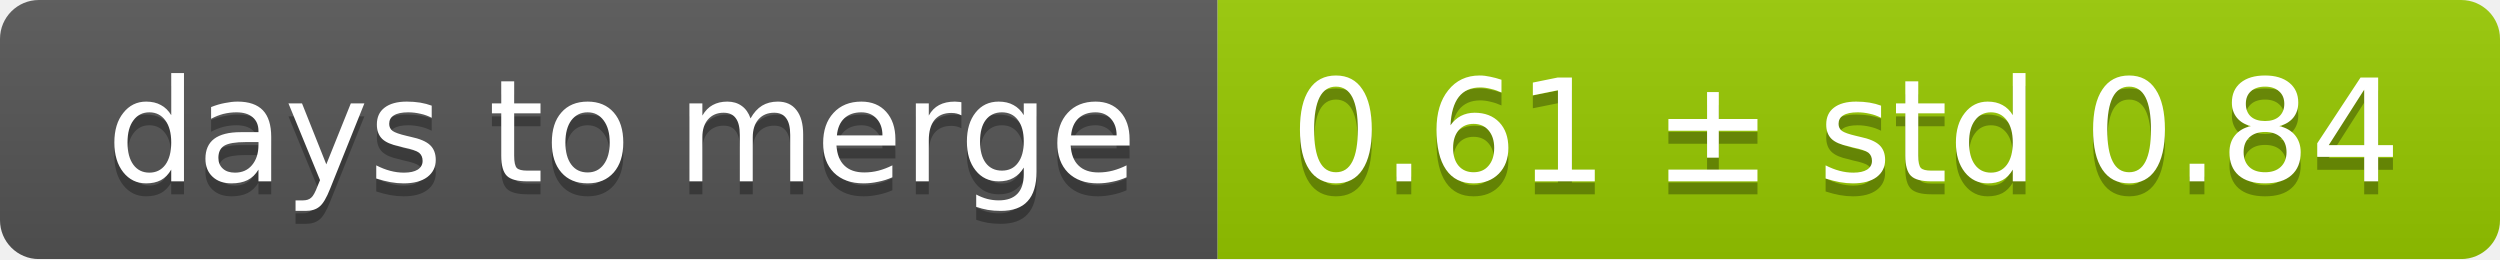
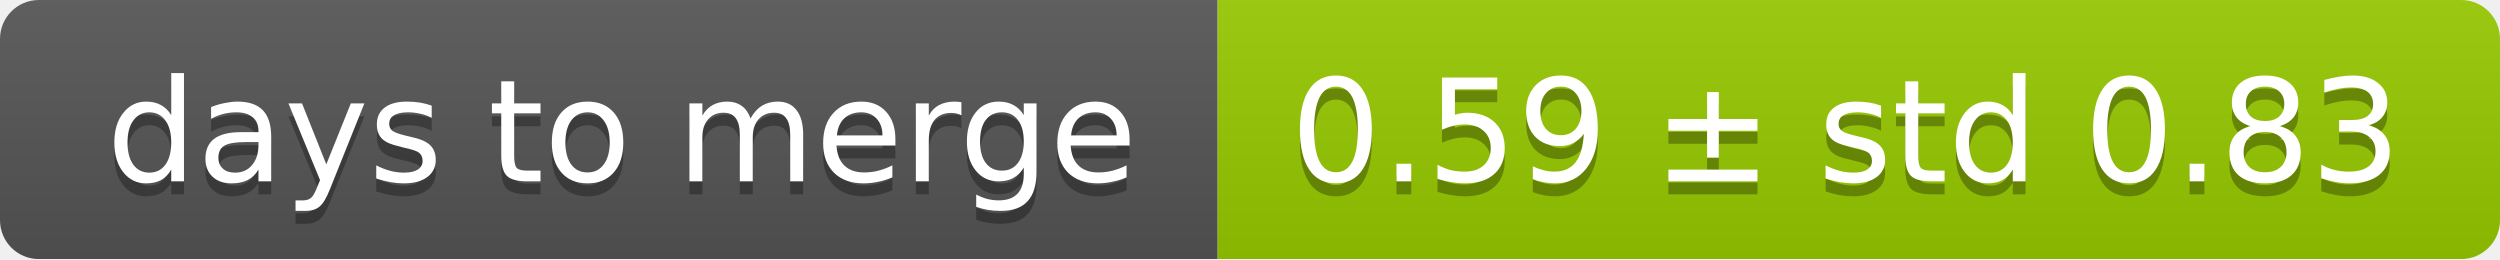
<svg xmlns="http://www.w3.org/2000/svg" width="193" height="20">
  <linearGradient id="smooth" x2="0" y2="100%">
    <stop offset="0" stop-color="#bbb" stop-opacity=".1" />
    <stop offset="1" stop-opacity=".1" />
  </linearGradient>
  <mask id="round">
    <rect width="193" height="20" rx="3" fill="#fff" />
  </mask>
  <g mask="url(#round)">
    <rect width="94" height="20" fill="#555" />
    <rect x="94" width="99" height="20" fill="#97ca00" />
    <rect width="193" height="20" fill="url(#smooth)" />
  </g>
  <g fill="#fff" text-anchor="middle" font-family="DejaVu Sans,Verdana,Geneva,sans-serif" font-size="11">
    <text x="48" y="15" fill="#010101" fill-opacity=".3">days to merge</text>
    <text x="48" y="14">days to merge</text>
-     <text x="142.5" y="15" fill="#010101" fill-opacity=".3">0.61 ± std 0.84</text>
-     <text x="142.5" y="14">0.61 ± std 0.84</text>
+     <text x="142.5" y="15" fill="#010101" fill-opacity=".3">0.59 ± std 0.83</text>
+     <text x="142.5" y="14">0.59 ± std 0.83</text>
  </g>
</svg>
